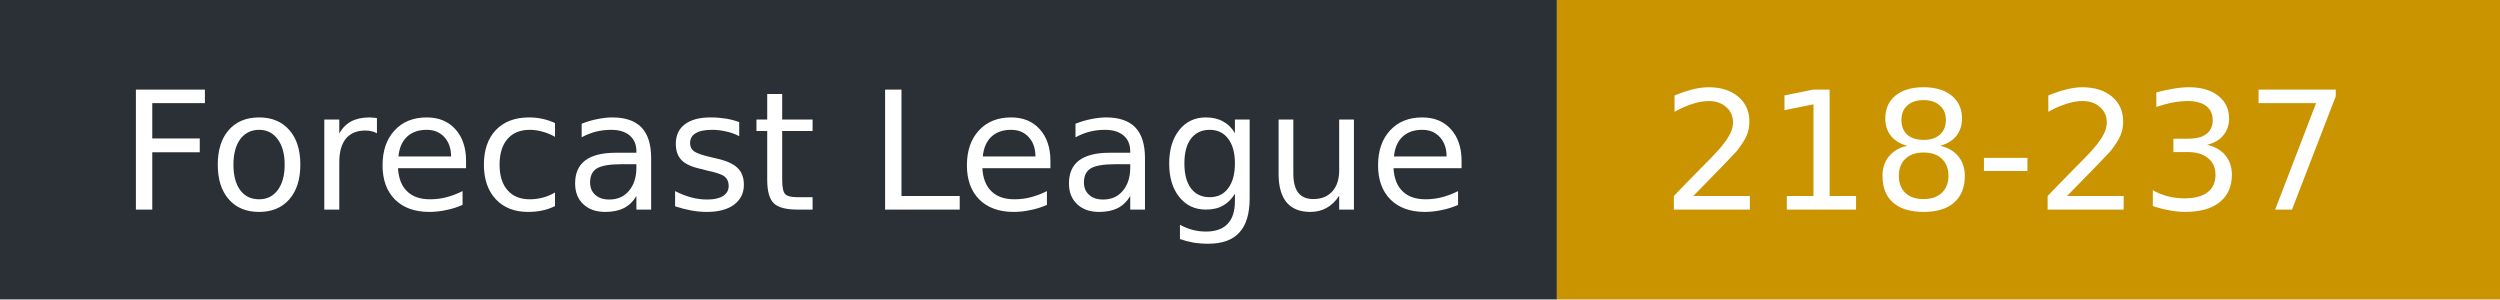
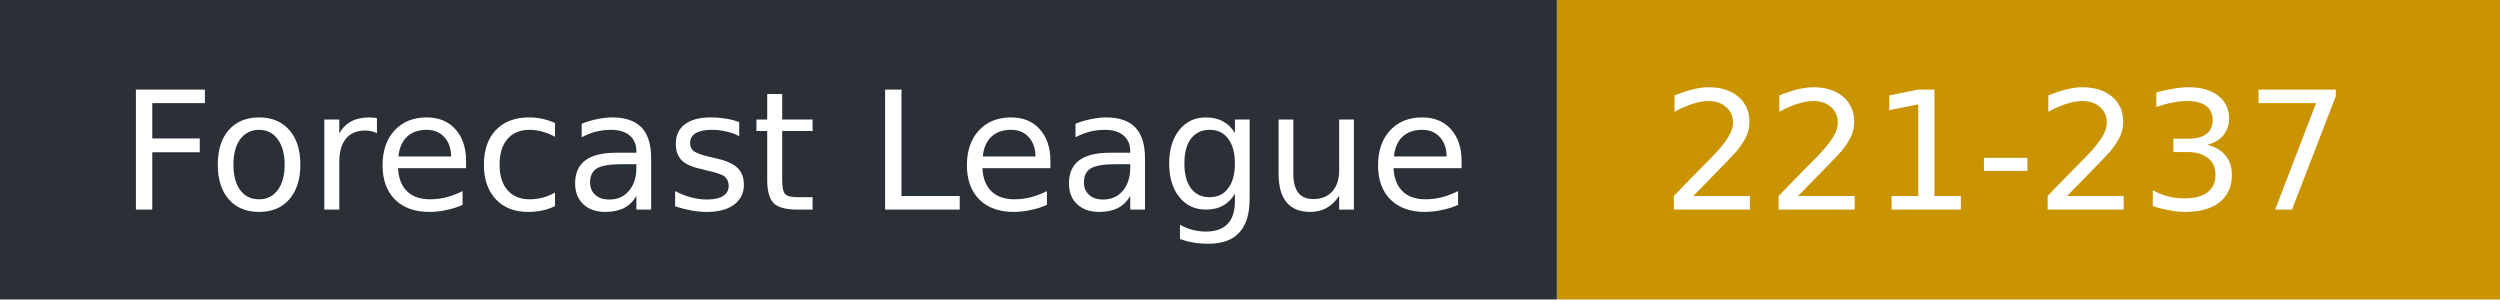
- <svg xmlns="http://www.w3.org/2000/svg" width="167" height="20" role="img" aria-label="Forecast League: 218-237">
+ <svg xmlns="http://www.w3.org/2000/svg" width="167" height="20" role="img" aria-label="Forecast League: 221-237">
  <rect width="104" height="20" fill="#2b2f36" />
  <rect x="104" width="63" height="20" fill="#c99400" />
  <g fill="#fff" font-family="Verdana,DejaVu Sans,sans-serif" font-size="11">
    <text x="8" y="14">Forecast League</text>
-     <text x="111" y="14">218-237</text>
+     <text x="111" y="14">221-237</text>
  </g>
</svg>
